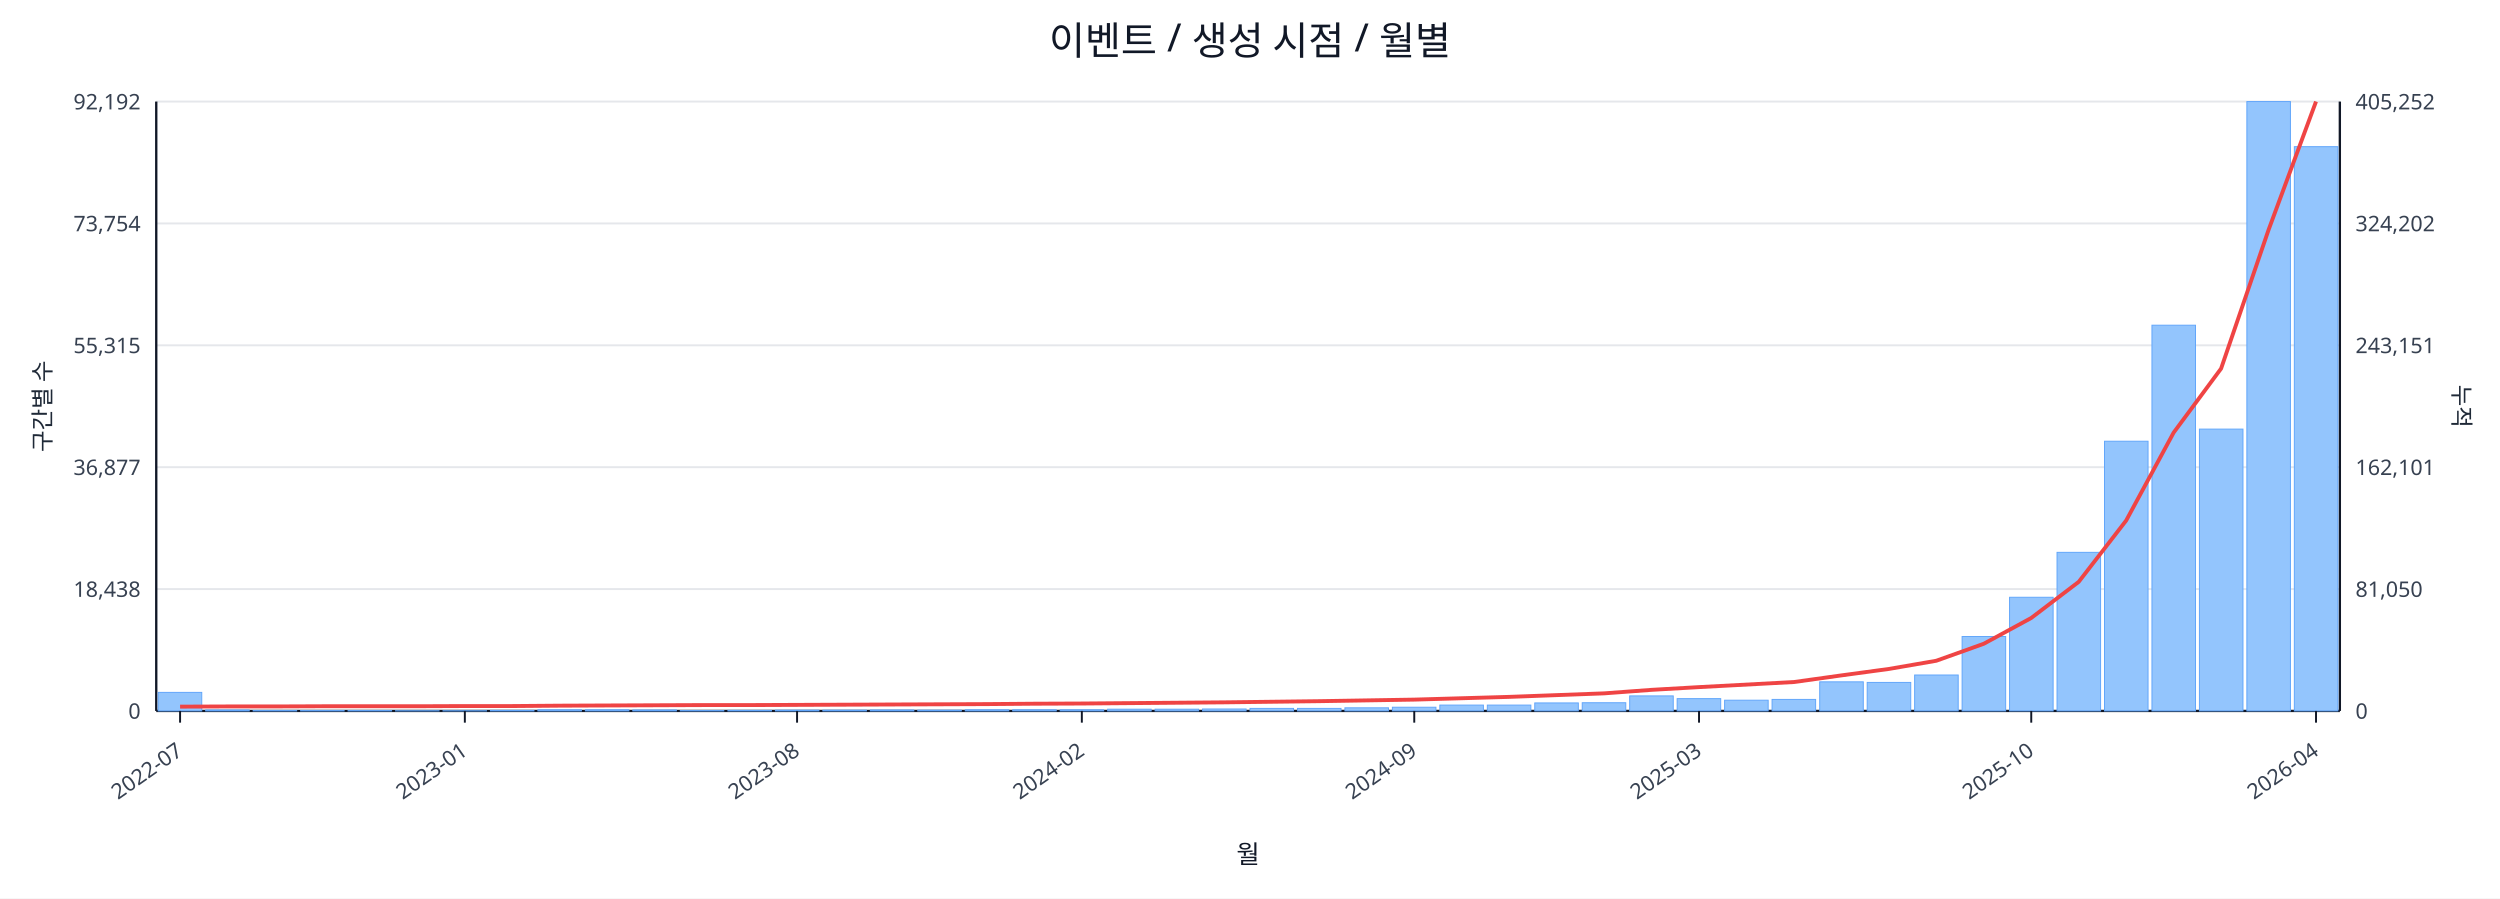
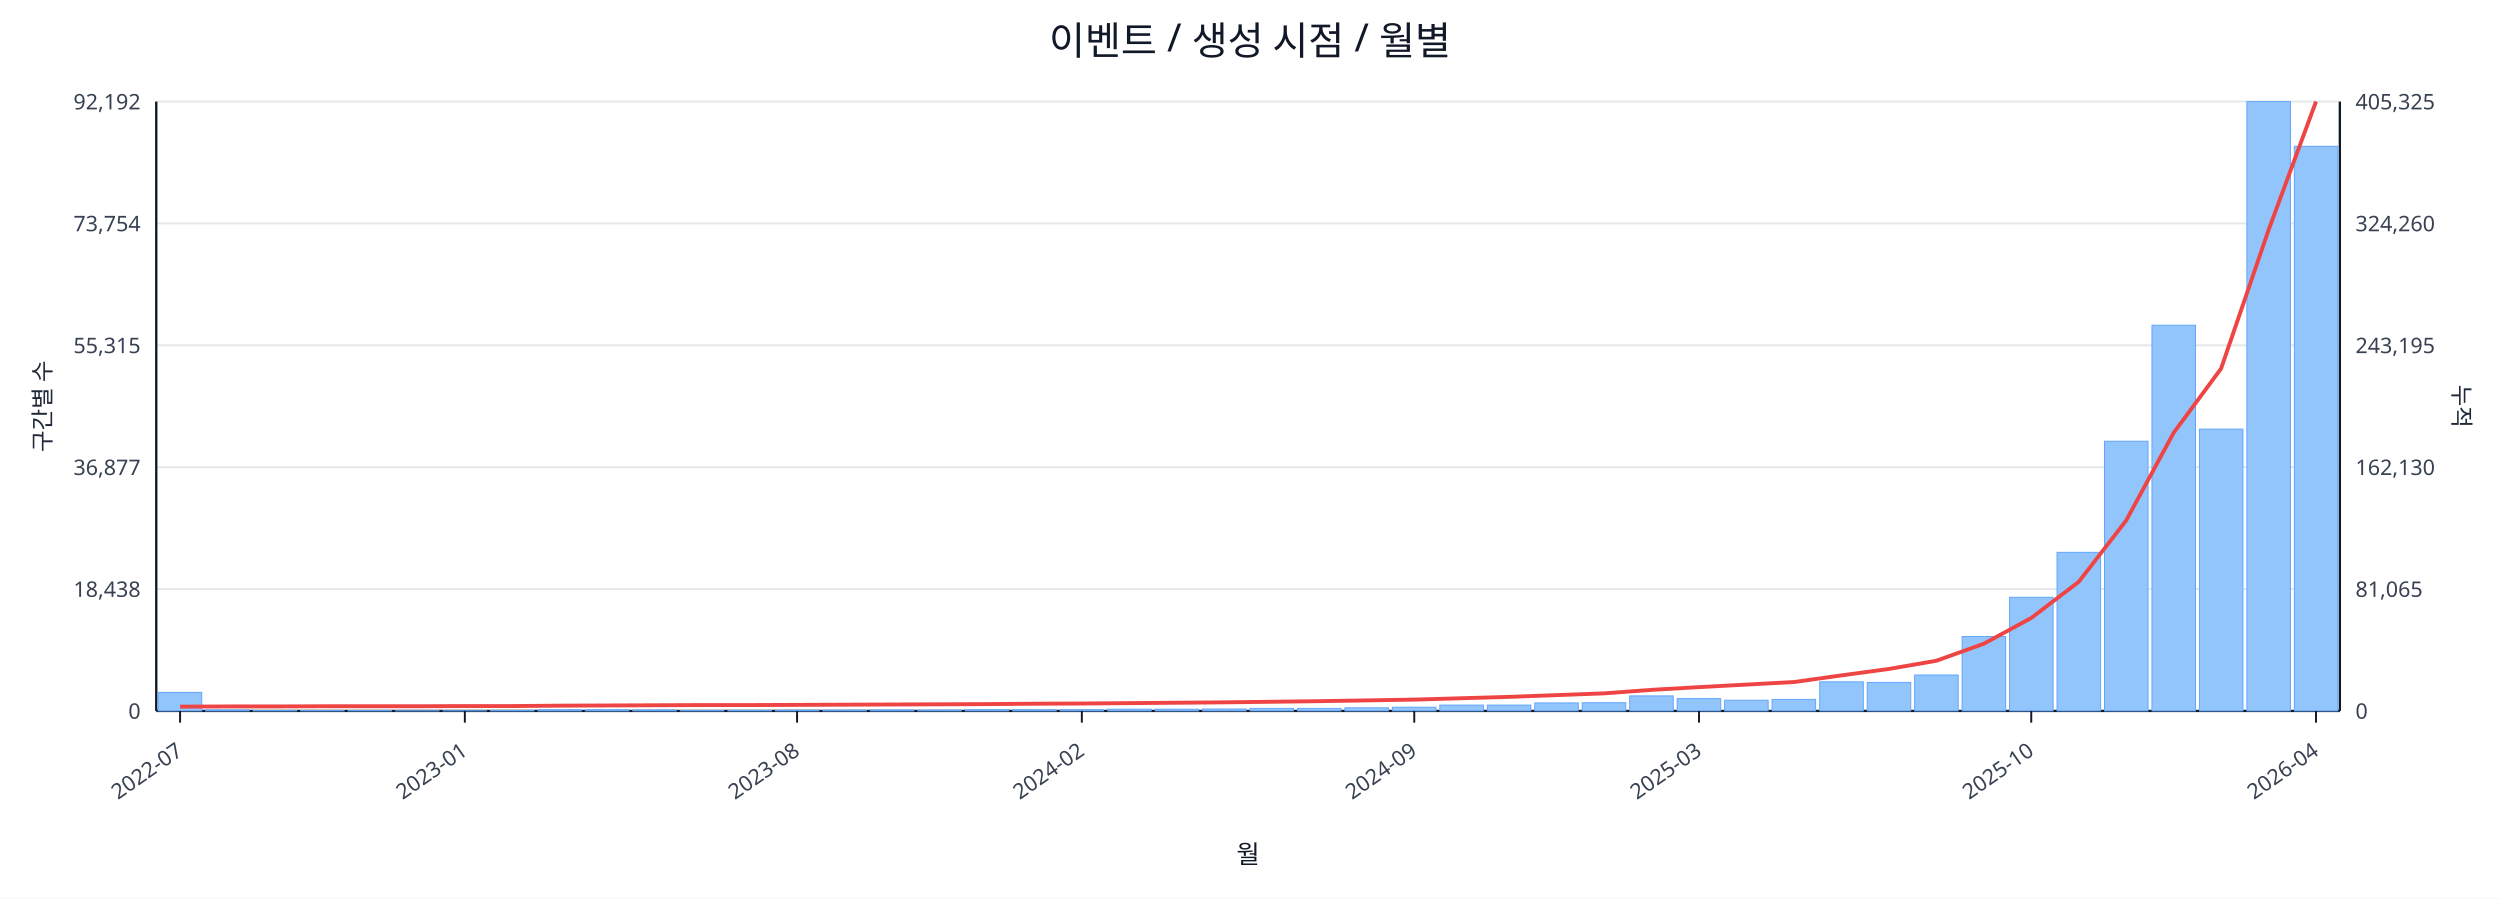
<svg xmlns="http://www.w3.org/2000/svg" width="1280" height="460" viewBox="0 0 1280 460">
  <rect x="0" y="0" width="100%" height="100%" fill="#ffffff" />
  <text x="640.0" y="28" font-size="20" text-anchor="middle" font-family="sans-serif" fill="#111827">이벤트 / 생성 시점 / 월별</text>
  <line x1="80.0" y1="52.0" x2="1198.0" y2="52.0" stroke="#e5e7eb" stroke-width="1" />
  <text x="72.0" y="56.0" font-size="11" text-anchor="end" font-family="sans-serif" fill="#374151">92,192</text>
-   <text x="1206.0" y="56.0" font-size="11" text-anchor="start" font-family="sans-serif" fill="#374151">405,252</text>
+   <text x="1206.0" y="56.0" font-size="11" text-anchor="start" font-family="sans-serif" fill="#374151">405,325</text>
  <line x1="80.0" y1="114.4" x2="1198.0" y2="114.4" stroke="#e5e7eb" stroke-width="1" />
  <text x="72.0" y="118.4" font-size="11" text-anchor="end" font-family="sans-serif" fill="#374151">73,754</text>
-   <text x="1206.0" y="118.4" font-size="11" text-anchor="start" font-family="sans-serif" fill="#374151">324,202</text>
+   <text x="1206.0" y="118.4" font-size="11" text-anchor="start" font-family="sans-serif" fill="#374151">324,260</text>
  <line x1="80.0" y1="176.8" x2="1198.0" y2="176.8" stroke="#e5e7eb" stroke-width="1" />
  <text x="72.0" y="180.8" font-size="11" text-anchor="end" font-family="sans-serif" fill="#374151">55,315</text>
-   <text x="1206.0" y="180.8" font-size="11" text-anchor="start" font-family="sans-serif" fill="#374151">243,151</text>
+   <text x="1206.0" y="180.8" font-size="11" text-anchor="start" font-family="sans-serif" fill="#374151">243,195</text>
  <line x1="80.0" y1="239.2" x2="1198.0" y2="239.2" stroke="#e5e7eb" stroke-width="1" />
  <text x="72.0" y="243.2" font-size="11" text-anchor="end" font-family="sans-serif" fill="#374151">36,877</text>
-   <text x="1206.0" y="243.2" font-size="11" text-anchor="start" font-family="sans-serif" fill="#374151">162,101</text>
+   <text x="1206.0" y="243.2" font-size="11" text-anchor="start" font-family="sans-serif" fill="#374151">162,130</text>
  <line x1="80.0" y1="301.6" x2="1198.0" y2="301.6" stroke="#e5e7eb" stroke-width="1" />
  <text x="72.0" y="305.6" font-size="11" text-anchor="end" font-family="sans-serif" fill="#374151">18,438</text>
-   <text x="1206.0" y="305.6" font-size="11" text-anchor="start" font-family="sans-serif" fill="#374151">81,050</text>
+   <text x="1206.0" y="305.6" font-size="11" text-anchor="start" font-family="sans-serif" fill="#374151">81,065</text>
  <line x1="80.0" y1="364.0" x2="1198.0" y2="364.0" stroke="#e5e7eb" stroke-width="1" />
  <text x="72.0" y="368.0" font-size="11" text-anchor="end" font-family="sans-serif" fill="#374151">0</text>
  <text x="1206.0" y="368.0" font-size="11" text-anchor="start" font-family="sans-serif" fill="#374151">0</text>
  <line x1="80.0" y1="364.0" x2="1198.0" y2="364.0" stroke="#111827" stroke-width="1.2" />
  <line x1="80.0" y1="52.0" x2="80.0" y2="364.0" stroke="#111827" stroke-width="1.2" />
  <line x1="1198.0" y1="52.0" x2="1198.0" y2="364.0" stroke="#111827" stroke-width="1.2" />
  <rect x="81.0" y="354.5" width="22.3" height="9.5" fill="#93c5fd" stroke="#60a5fa" stroke-width="0.5" />
  <rect x="105.3" y="363.5" width="22.3" height="0.5" fill="#93c5fd" stroke="#60a5fa" stroke-width="0.5" />
  <rect x="129.6" y="363.8" width="22.3" height="0.2" fill="#93c5fd" stroke="#60a5fa" stroke-width="0.5" />
  <rect x="153.9" y="363.8" width="22.3" height="0.2" fill="#93c5fd" stroke="#60a5fa" stroke-width="0.5" />
  <rect x="178.2" y="363.8" width="22.3" height="0.2" fill="#93c5fd" stroke="#60a5fa" stroke-width="0.5" />
  <rect x="202.5" y="363.9" width="22.3" height="0.1" fill="#93c5fd" stroke="#60a5fa" stroke-width="0.5" />
  <rect x="226.8" y="363.9" width="22.3" height="0.1" fill="#93c5fd" stroke="#60a5fa" stroke-width="0.5" />
  <rect x="251.1" y="363.7" width="22.3" height="0.3" fill="#93c5fd" stroke="#60a5fa" stroke-width="0.5" />
  <rect x="275.4" y="363.4" width="22.3" height="0.6" fill="#93c5fd" stroke="#60a5fa" stroke-width="0.5" />
  <rect x="299.7" y="363.4" width="22.3" height="0.6" fill="#93c5fd" stroke="#60a5fa" stroke-width="0.5" />
  <rect x="324.0" y="363.5" width="22.3" height="0.5" fill="#93c5fd" stroke="#60a5fa" stroke-width="0.5" />
  <rect x="348.3" y="363.8" width="22.3" height="0.2" fill="#93c5fd" stroke="#60a5fa" stroke-width="0.5" />
  <rect x="372.7" y="363.7" width="22.3" height="0.3" fill="#93c5fd" stroke="#60a5fa" stroke-width="0.5" />
  <rect x="397.0" y="363.6" width="22.3" height="0.4" fill="#93c5fd" stroke="#60a5fa" stroke-width="0.5" />
  <rect x="421.3" y="363.6" width="22.3" height="0.4" fill="#93c5fd" stroke="#60a5fa" stroke-width="0.5" />
  <rect x="445.6" y="363.5" width="22.3" height="0.5" fill="#93c5fd" stroke="#60a5fa" stroke-width="0.5" />
  <rect x="469.9" y="363.6" width="22.3" height="0.4" fill="#93c5fd" stroke="#60a5fa" stroke-width="0.5" />
  <rect x="494.2" y="363.4" width="22.3" height="0.6" fill="#93c5fd" stroke="#60a5fa" stroke-width="0.5" />
  <rect x="518.5" y="363.4" width="22.3" height="0.6" fill="#93c5fd" stroke="#60a5fa" stroke-width="0.5" />
  <rect x="542.8" y="363.4" width="22.3" height="0.6" fill="#93c5fd" stroke="#60a5fa" stroke-width="0.5" />
  <rect x="567.1" y="363.1" width="22.3" height="0.9" fill="#93c5fd" stroke="#60a5fa" stroke-width="0.5" />
  <rect x="591.4" y="363.1" width="22.3" height="0.9" fill="#93c5fd" stroke="#60a5fa" stroke-width="0.5" />
  <rect x="615.7" y="363.0" width="22.3" height="1.0" fill="#93c5fd" stroke="#60a5fa" stroke-width="0.5" />
  <rect x="640.0" y="362.7" width="22.3" height="1.3" fill="#93c5fd" stroke="#60a5fa" stroke-width="0.5" />
  <rect x="664.3" y="362.7" width="22.3" height="1.3" fill="#93c5fd" stroke="#60a5fa" stroke-width="0.5" />
  <rect x="688.6" y="362.4" width="22.3" height="1.6" fill="#93c5fd" stroke="#60a5fa" stroke-width="0.5" />
  <rect x="712.9" y="362.1" width="22.3" height="1.9" fill="#93c5fd" stroke="#60a5fa" stroke-width="0.5" />
  <rect x="737.2" y="361.0" width="22.3" height="3.0" fill="#93c5fd" stroke="#60a5fa" stroke-width="0.5" />
  <rect x="761.5" y="361.0" width="22.3" height="3.0" fill="#93c5fd" stroke="#60a5fa" stroke-width="0.5" />
  <rect x="785.8" y="359.9" width="22.3" height="4.1" fill="#93c5fd" stroke="#60a5fa" stroke-width="0.5" />
  <rect x="810.1" y="359.8" width="22.3" height="4.2" fill="#93c5fd" stroke="#60a5fa" stroke-width="0.5" />
  <rect x="834.4" y="356.3" width="22.3" height="7.7" fill="#93c5fd" stroke="#60a5fa" stroke-width="0.5" />
  <rect x="858.7" y="357.7" width="22.3" height="6.3" fill="#93c5fd" stroke="#60a5fa" stroke-width="0.5" />
  <rect x="883.0" y="358.5" width="22.3" height="5.5" fill="#93c5fd" stroke="#60a5fa" stroke-width="0.5" />
  <rect x="907.3" y="358.1" width="22.3" height="5.9" fill="#93c5fd" stroke="#60a5fa" stroke-width="0.5" />
  <rect x="931.7" y="349.1" width="22.3" height="14.9" fill="#93c5fd" stroke="#60a5fa" stroke-width="0.5" />
  <rect x="956.0" y="349.4" width="22.3" height="14.6" fill="#93c5fd" stroke="#60a5fa" stroke-width="0.5" />
  <rect x="980.3" y="345.6" width="22.3" height="18.4" fill="#93c5fd" stroke="#60a5fa" stroke-width="0.5" />
  <rect x="1004.6" y="325.9" width="22.3" height="38.1" fill="#93c5fd" stroke="#60a5fa" stroke-width="0.5" />
  <rect x="1028.9" y="305.8" width="22.3" height="58.2" fill="#93c5fd" stroke="#60a5fa" stroke-width="0.5" />
  <rect x="1053.2" y="282.8" width="22.3" height="81.2" fill="#93c5fd" stroke="#60a5fa" stroke-width="0.5" />
  <rect x="1077.5" y="225.9" width="22.3" height="138.1" fill="#93c5fd" stroke="#60a5fa" stroke-width="0.5" />
  <rect x="1101.8" y="166.5" width="22.3" height="197.5" fill="#93c5fd" stroke="#60a5fa" stroke-width="0.5" />
  <rect x="1126.1" y="219.7" width="22.3" height="144.3" fill="#93c5fd" stroke="#60a5fa" stroke-width="0.5" />
  <rect x="1150.4" y="52.0" width="22.3" height="312.0" fill="#93c5fd" stroke="#60a5fa" stroke-width="0.5" />
-   <rect x="1174.7" y="75.1" width="22.3" height="288.9" fill="#93c5fd" stroke="#60a5fa" stroke-width="0.5" />
-   <polyline fill="none" stroke="#ef4444" stroke-width="2" points="92.2,361.8 116.5,361.7 140.8,361.7 165.1,361.6 189.4,361.6 213.7,361.6 238.0,361.5 262.3,361.5 286.6,361.3 310.9,361.2 335.2,361.1 359.5,361.0 383.8,361.0 408.1,360.9 432.4,360.8 456.7,360.7 481.0,360.6 505.3,360.5 529.6,360.3 553.9,360.2 578.2,360.0 602.5,359.8 626.8,359.6 651.2,359.3 675.5,359.0 699.8,358.6 724.1,358.2 748.4,357.5 772.7,356.8 797.0,355.9 821.3,355.0 845.6,353.2 869.9,351.8 894.2,350.5 918.5,349.2 942.8,345.8 967.1,342.5 991.4,338.3 1015.7,329.6 1040.0,316.4 1064.3,297.9 1088.6,266.5 1112.9,221.5 1137.2,188.7 1161.5,117.7 1185.8,52.0" />
+   <rect x="1174.7" y="74.9" width="22.3" height="289.1" fill="#93c5fd" stroke="#60a5fa" stroke-width="0.5" />
+   <polyline fill="none" stroke="#ef4444" stroke-width="2" points="92.2,361.8 116.5,361.7 140.8,361.7 165.1,361.6 189.4,361.6 213.7,361.6 238.0,361.5 262.3,361.5 286.6,361.3 310.9,361.2 335.2,361.1 359.5,361.0 383.8,361.0 408.1,360.9 432.4,360.8 456.7,360.7 481.0,360.6 505.3,360.5 529.6,360.3 553.9,360.2 578.2,360.0 602.5,359.8 626.8,359.6 651.2,359.3 675.5,359.0 699.8,358.6 724.1,358.2 748.4,357.5 772.7,356.8 797.0,355.9 821.3,355.0 845.6,353.2 869.9,351.8 894.2,350.5 918.5,349.2 942.8,345.8 967.1,342.5 991.4,338.3 1015.7,329.6 1040.0,316.4 1064.3,297.9 1088.6,266.5 1112.9,221.6 1137.2,188.7 1161.5,117.8 1185.8,52.0" />
  <line x1="92.2" y1="364.0" x2="92.2" y2="370.0" stroke="#111827" stroke-width="1" />
  <text x="94.2" y="386.0" font-size="11" text-anchor="end" transform="rotate(-35 94.2 386.0)" font-family="sans-serif" fill="#374151">2022-07</text>
  <line x1="238.0" y1="364.0" x2="238.0" y2="370.0" stroke="#111827" stroke-width="1" />
  <text x="240.0" y="386.0" font-size="11" text-anchor="end" transform="rotate(-35 240.0 386.0)" font-family="sans-serif" fill="#374151">2023-01</text>
  <line x1="408.1" y1="364.0" x2="408.1" y2="370.0" stroke="#111827" stroke-width="1" />
  <text x="410.1" y="386.0" font-size="11" text-anchor="end" transform="rotate(-35 410.1 386.0)" font-family="sans-serif" fill="#374151">2023-08</text>
  <line x1="553.9" y1="364.0" x2="553.9" y2="370.0" stroke="#111827" stroke-width="1" />
  <text x="555.9" y="386.0" font-size="11" text-anchor="end" transform="rotate(-35 555.9 386.0)" font-family="sans-serif" fill="#374151">2024-02</text>
  <line x1="724.1" y1="364.0" x2="724.1" y2="370.0" stroke="#111827" stroke-width="1" />
  <text x="726.1" y="386.0" font-size="11" text-anchor="end" transform="rotate(-35 726.1 386.0)" font-family="sans-serif" fill="#374151">2024-09</text>
  <line x1="869.9" y1="364.0" x2="869.9" y2="370.0" stroke="#111827" stroke-width="1" />
  <text x="871.9" y="386.0" font-size="11" text-anchor="end" transform="rotate(-35 871.9 386.0)" font-family="sans-serif" fill="#374151">2025-03</text>
  <line x1="1040.0" y1="364.0" x2="1040.0" y2="370.0" stroke="#111827" stroke-width="1" />
  <text x="1042.0" y="386.0" font-size="11" text-anchor="end" transform="rotate(-35 1042.0 386.0)" font-family="sans-serif" fill="#374151">2025-10</text>
  <line x1="1185.8" y1="364.0" x2="1185.8" y2="370.0" stroke="#111827" stroke-width="1" />
  <text x="1187.8" y="386.0" font-size="11" text-anchor="end" transform="rotate(-35 1187.8 386.0)" font-family="sans-serif" fill="#374151">2026-04</text>
  <text x="26" y="208.0" font-size="12" transform="rotate(-90 26 208.0)" text-anchor="middle" font-family="sans-serif" fill="#1f2937">구간별 수</text>
  <text x="1256.0" y="208.0" font-size="12" transform="rotate(90 1256.0 208.0)" text-anchor="middle" font-family="sans-serif" fill="#1f2937">누적</text>
  <text x="639.0" y="442.0" font-size="13" text-anchor="middle" font-family="sans-serif" fill="#111827">월</text>
</svg>
